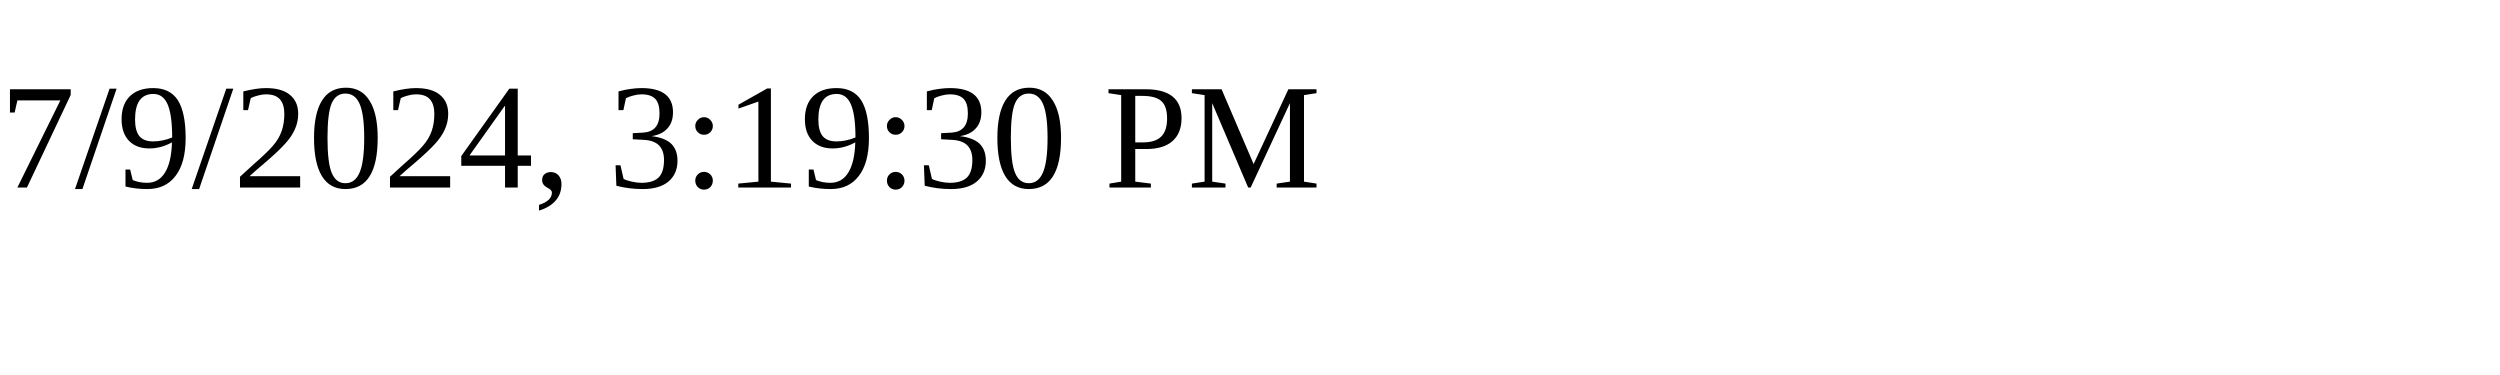
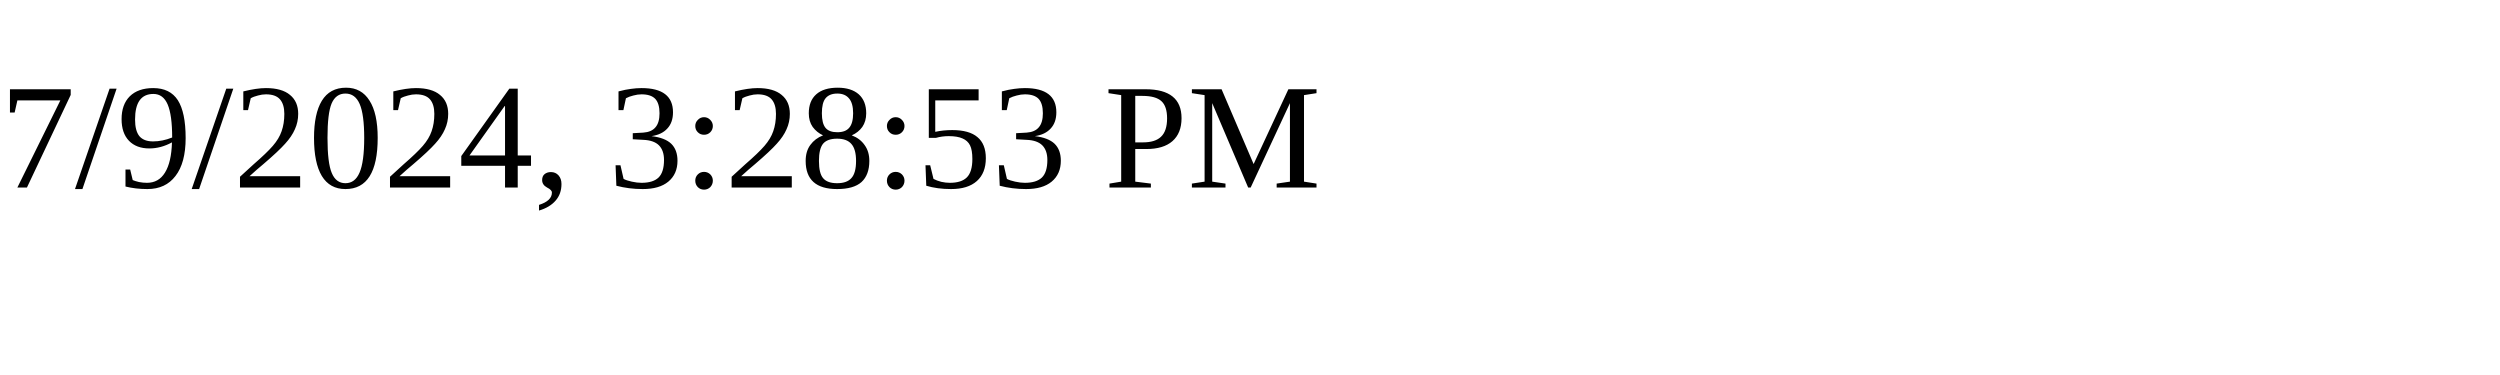
<svg xmlns="http://www.w3.org/2000/svg" height="30" width="200">
-   <text x="0" y="15">7/9/2024, 3:19:30 PM</text>
+   <text x="0" y="15">7/9/2024, 3:28:53 PM</text>
</svg>
